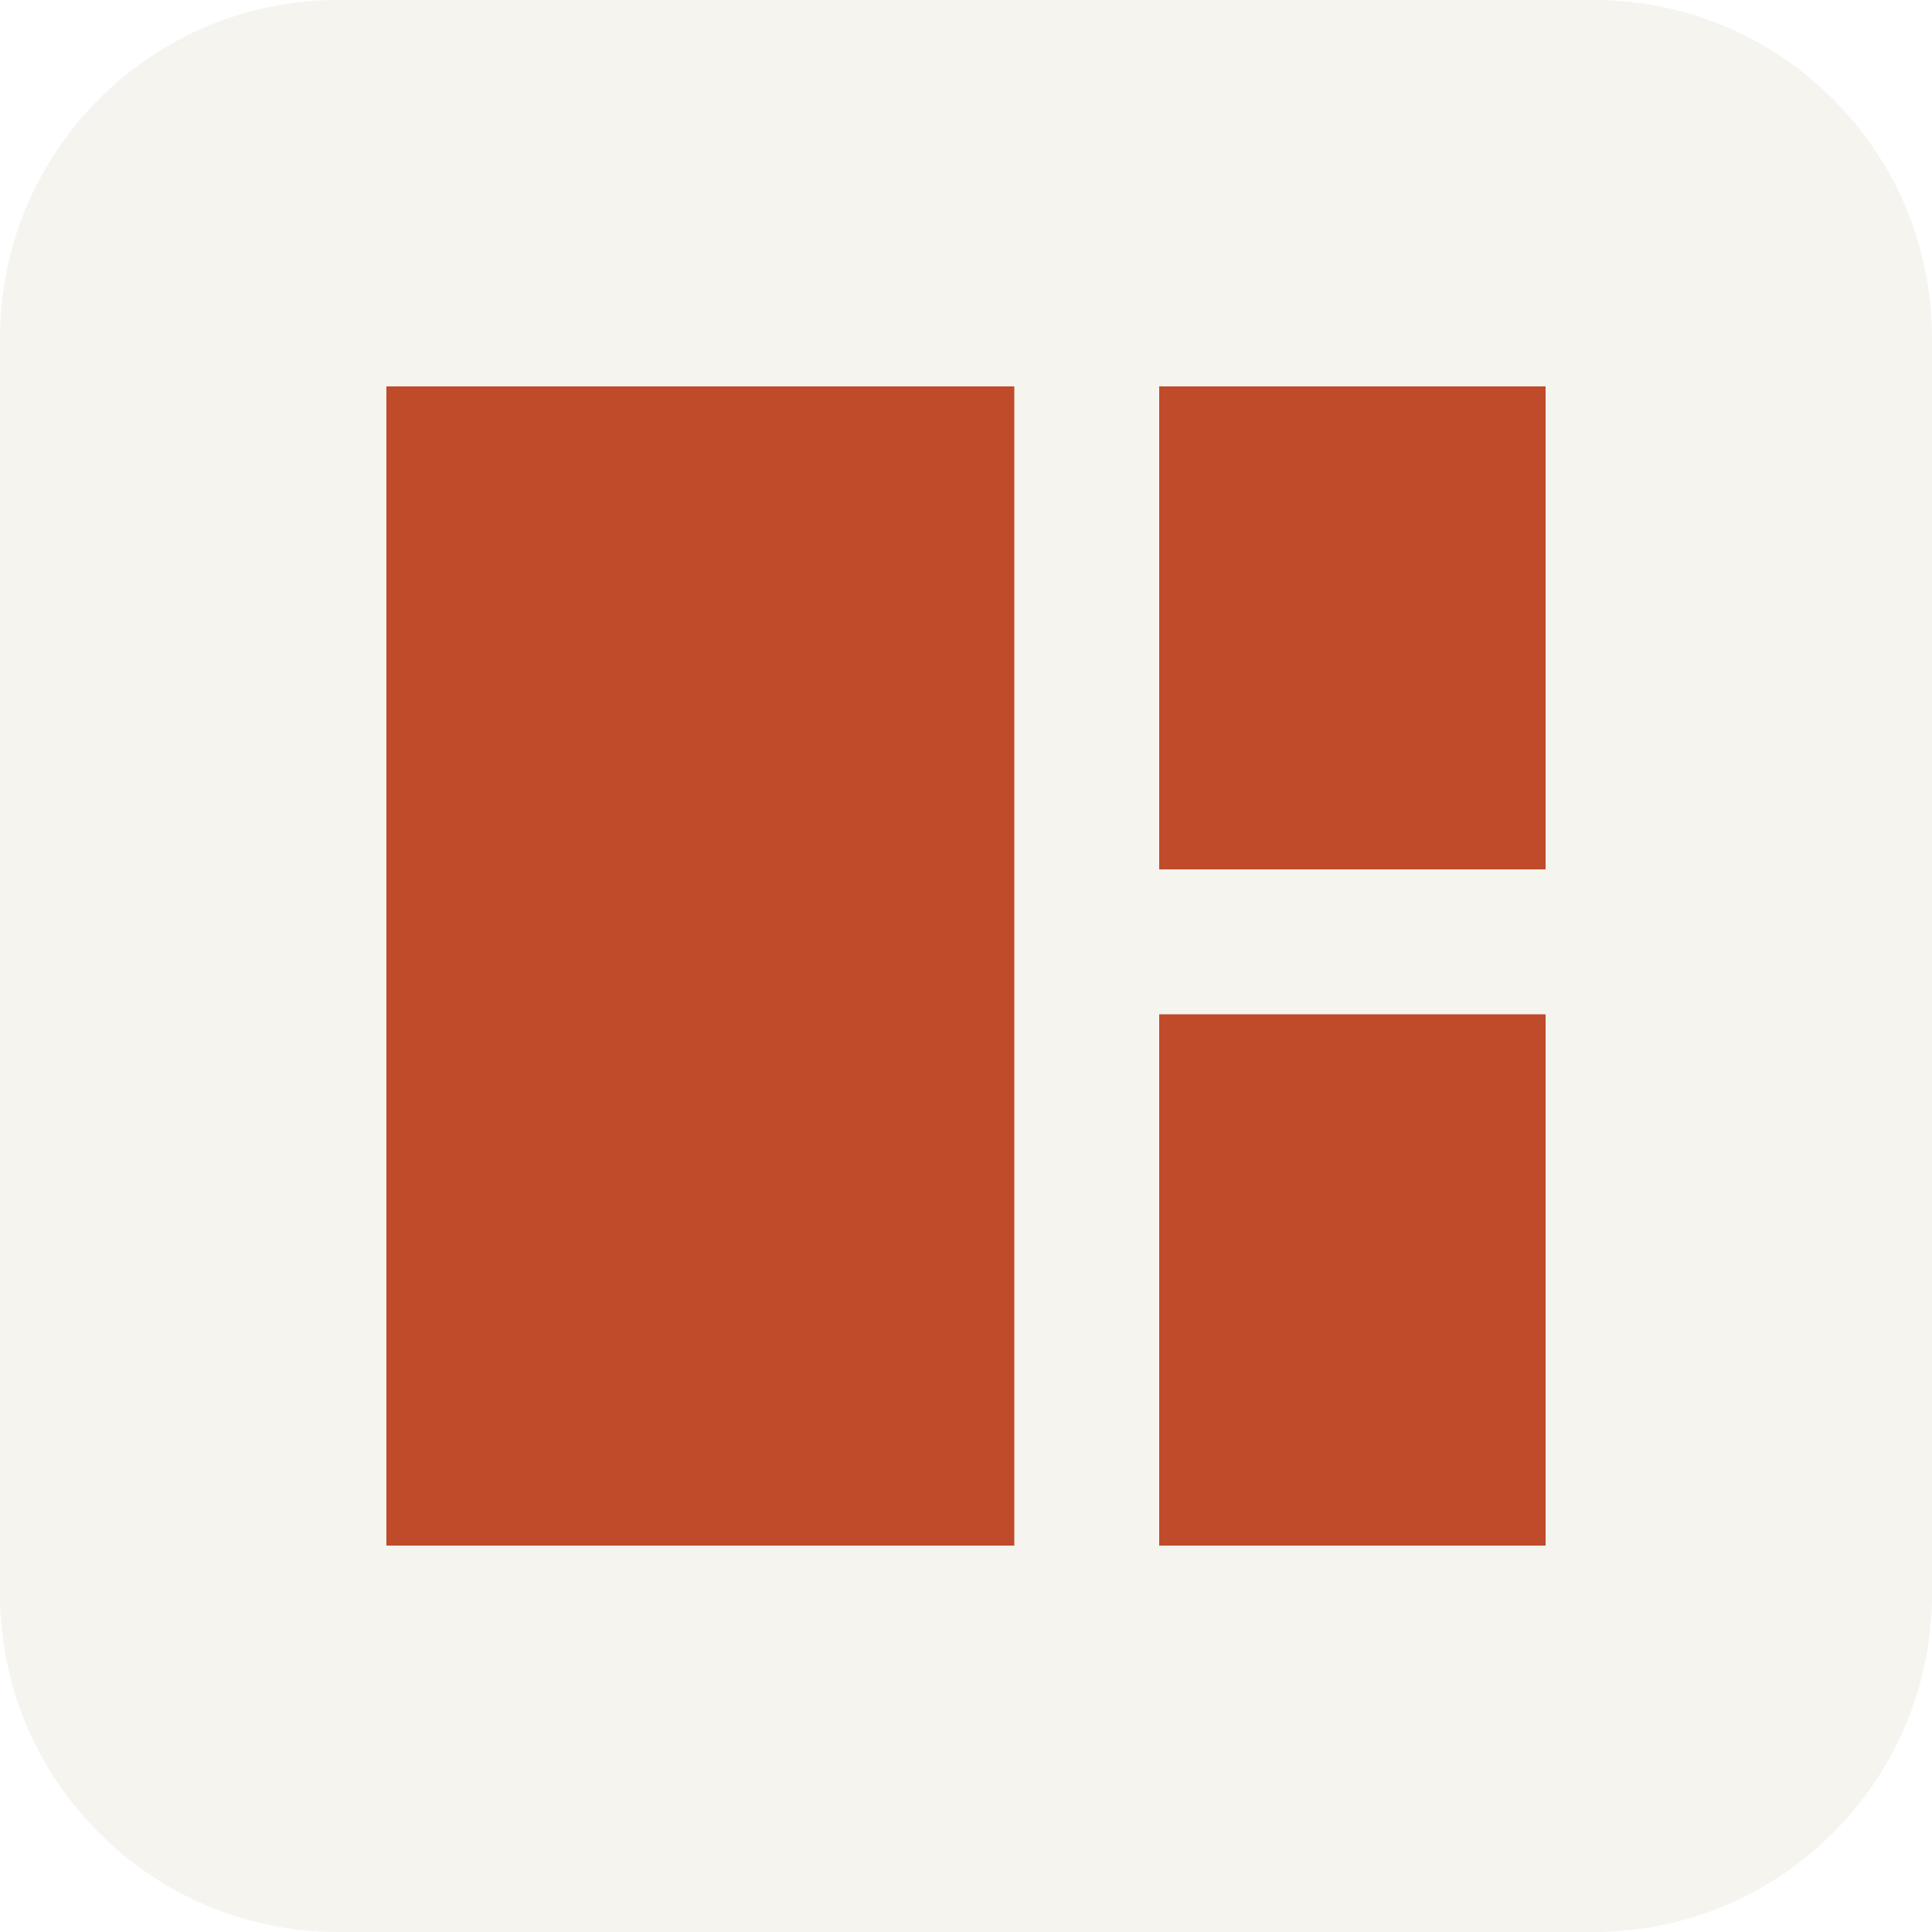
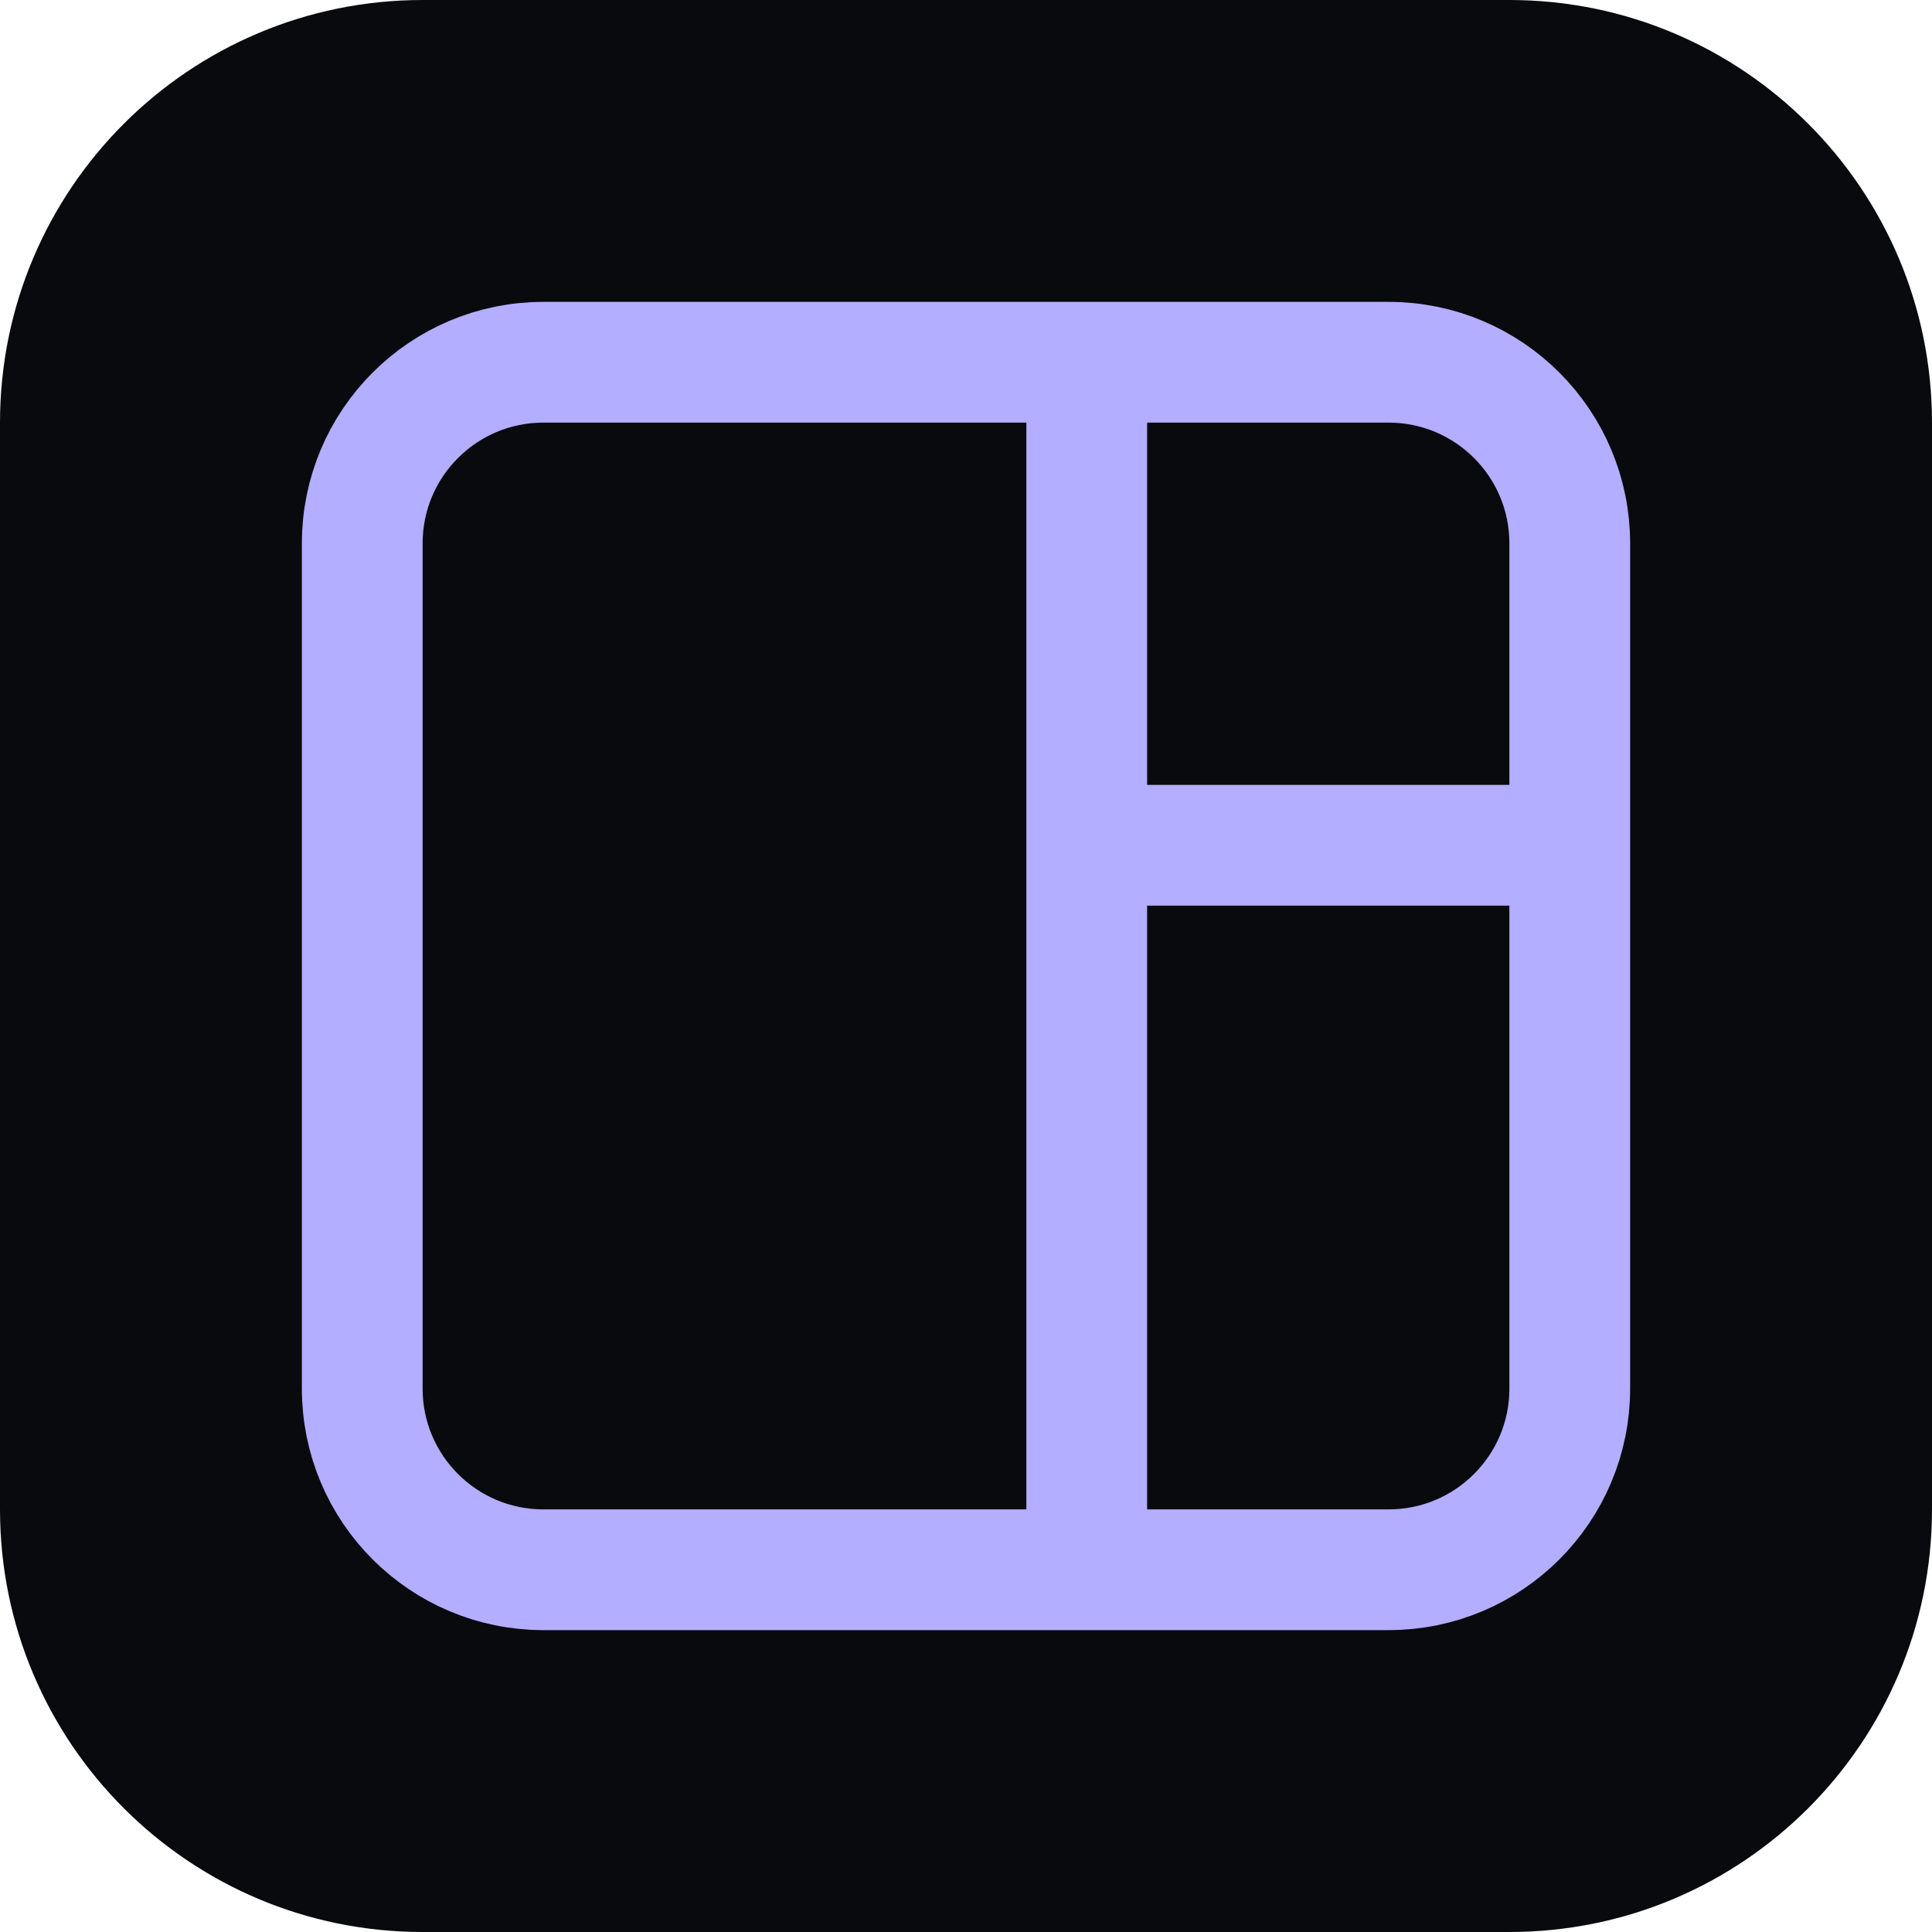
- <svg xmlns="http://www.w3.org/2000/svg" viewBox="0 0 40 40">
-   <rect width="40" height="40" rx="7" fill="#f5f4ef" />
-   <path fill="#c04b2a" d="M8 8h13v24H8zM24 8h8v10h-8zM24 21h8v11h-8z" />
+ <svg xmlns="http://www.w3.org/2000/svg" viewBox="0 0 32 32">
+   <rect width="32" height="32" rx="7" fill="#090a0e" />
+   <g fill="none" stroke="#b3aeff" stroke-width="2">
+     <rect x="6" y="6" width="20" height="20" rx="3" />
+     <path d="M18 6v20m0-12h8" />
+   </g>
</svg>
